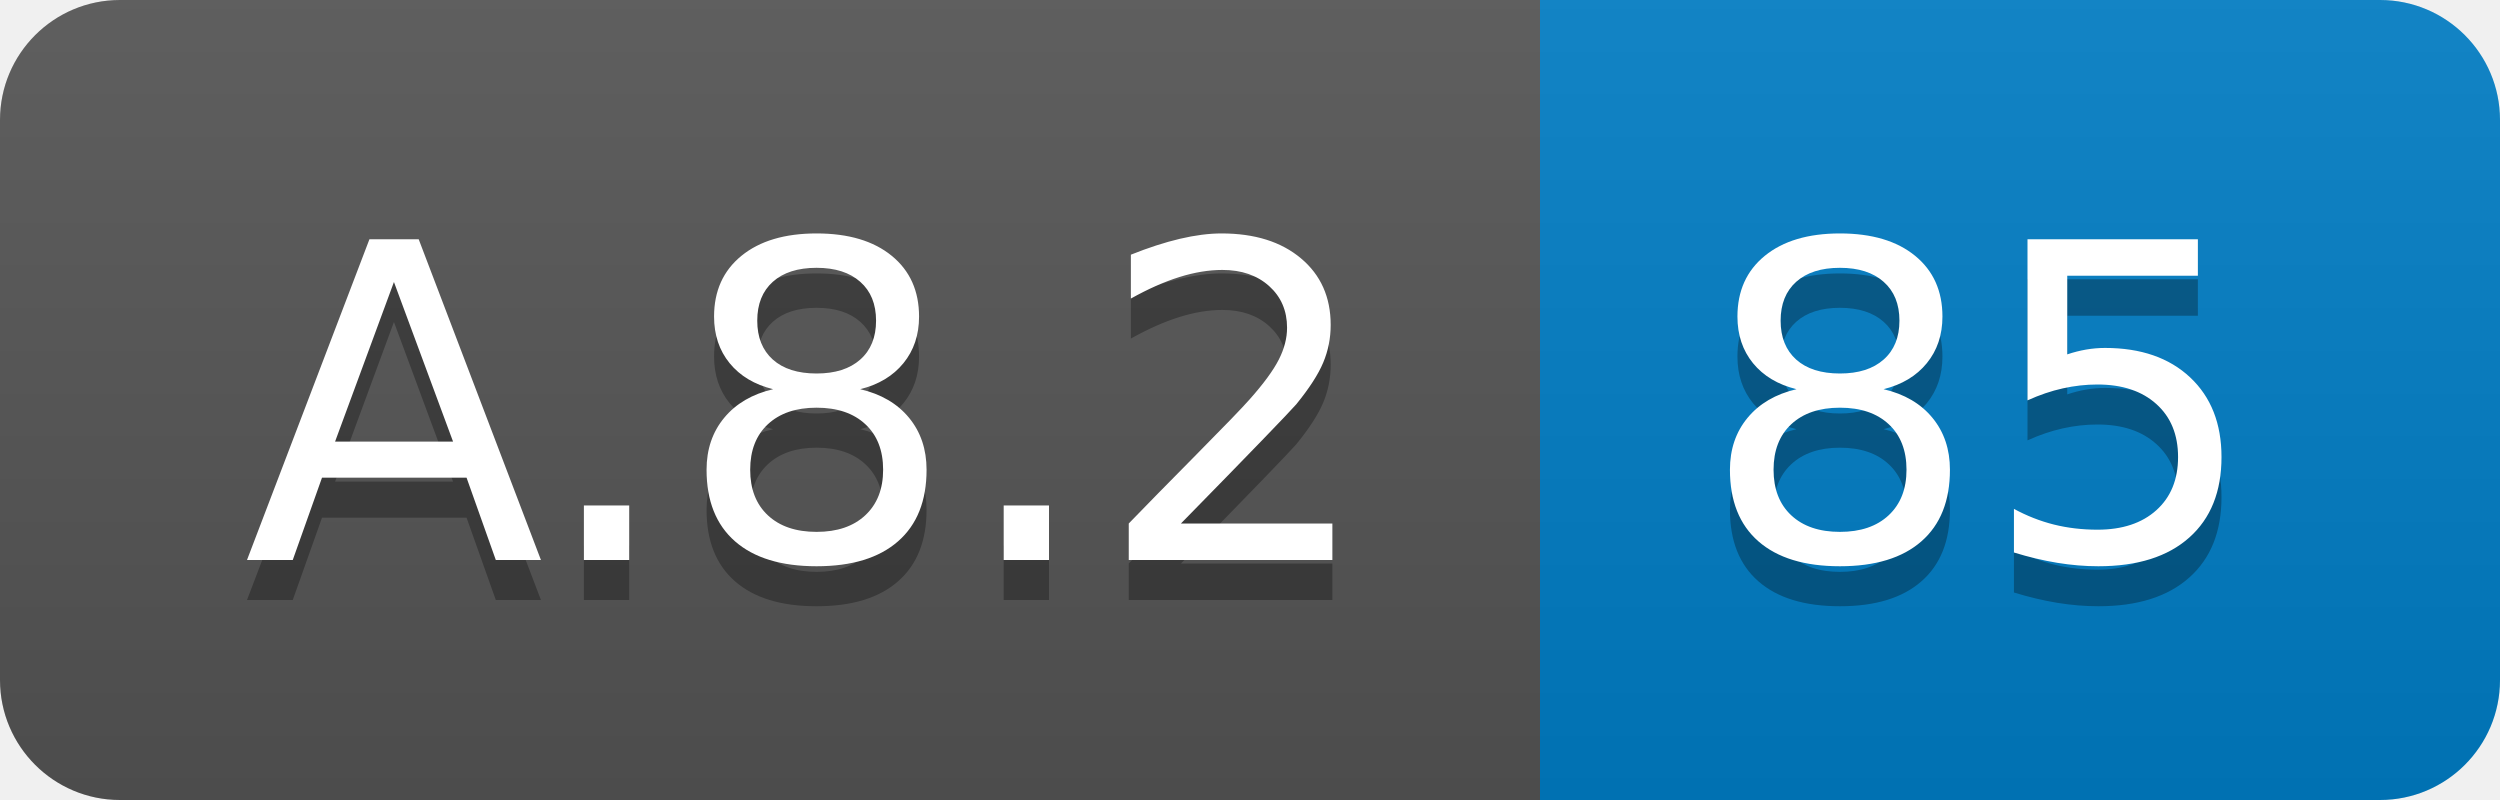
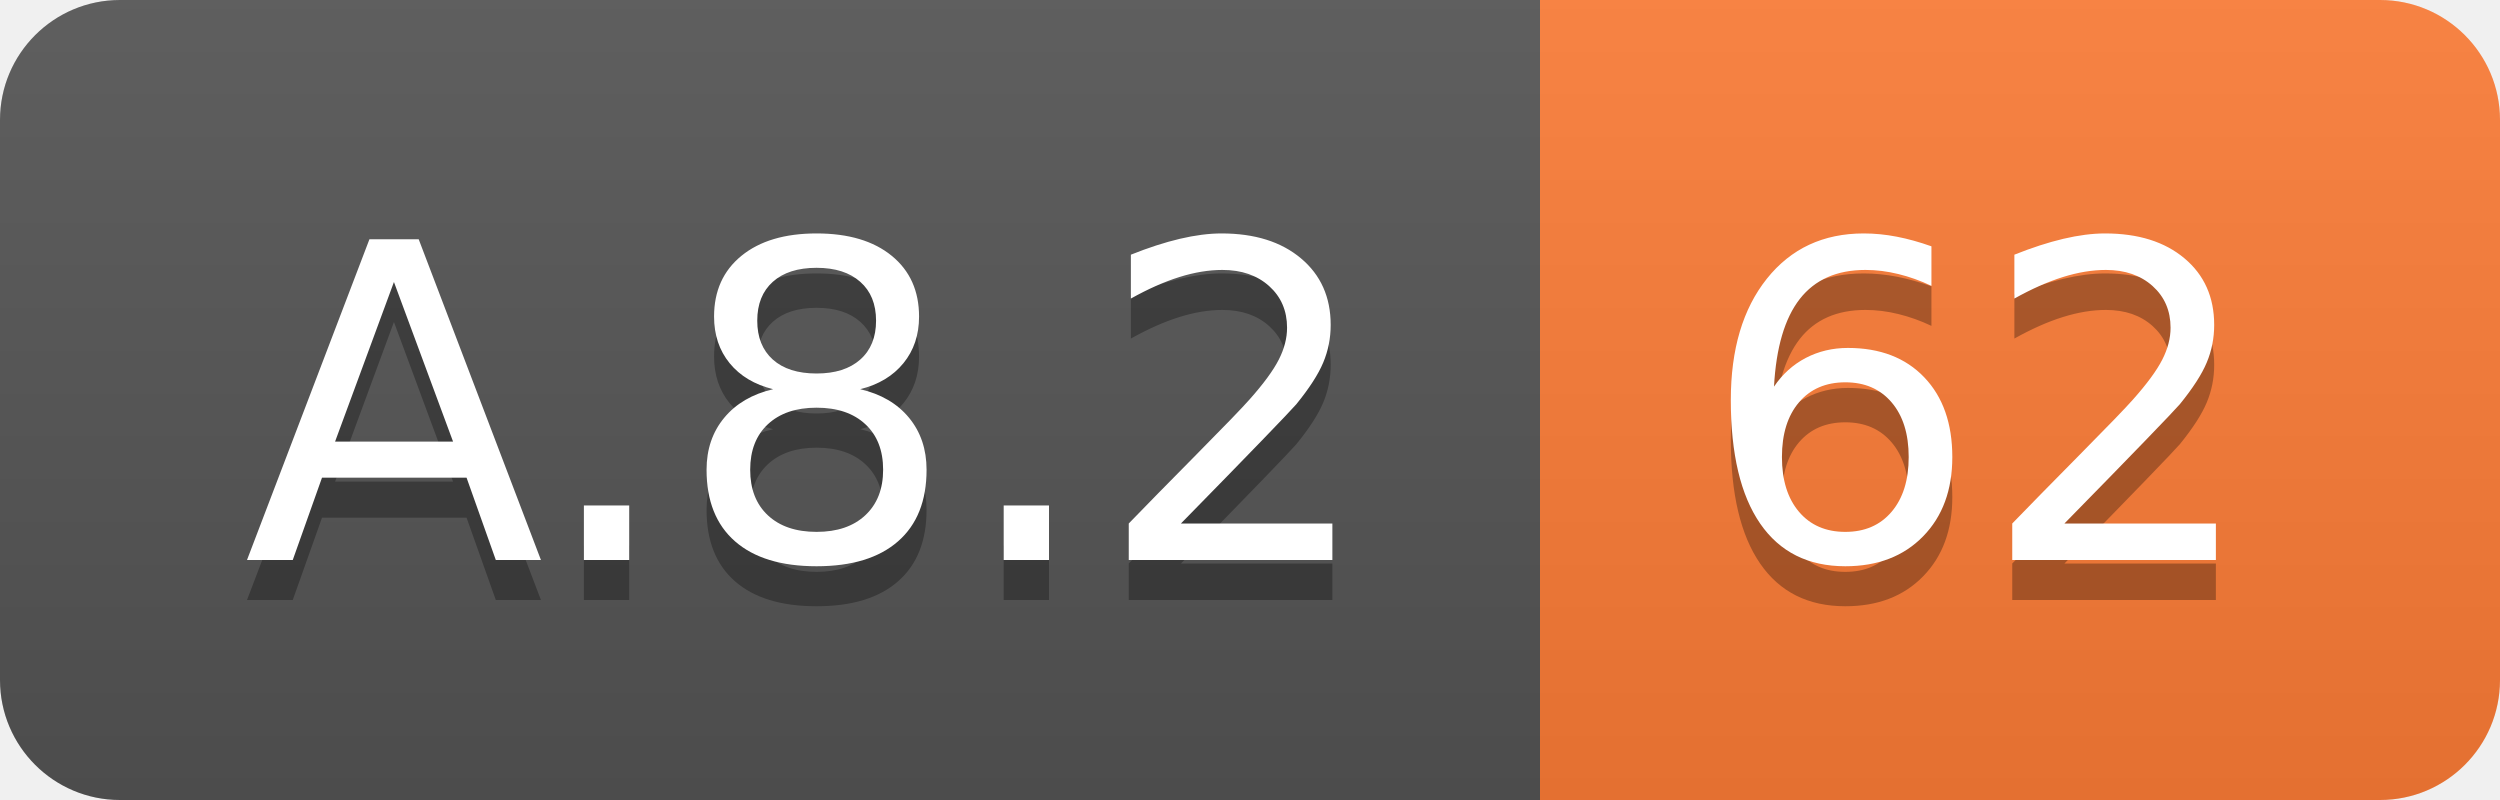
<svg xmlns="http://www.w3.org/2000/svg" width="62.5" height="20">
  <linearGradient id="smooth" x2="0" y2="100%">
    <stop offset="0" stop-color="#bbb" stop-opacity=".1" />
    <stop offset="1" stop-opacity=".1" />
  </linearGradient>
  <clipPath id="round">
    <rect width="62.5" height="20" rx="3" fill="#fff" />
  </clipPath>
  <g clip-path="url(#round)">
    <rect width="38.5" height="20" fill="#555" />
-     <rect x="38.5" width="24.0" height="20" fill="#007ec6" />
+     <rect x="38.5" width="24.0" height="20" fill="#fe7d37" />
    <rect width="62.5" height="20" fill="url(#smooth)" />
  </g>
  <g fill="#fff" text-anchor="middle" font-family="DejaVu Sans,Verdana,Geneva,sans-serif" font-size="110">
    <text x="202.5" y="150" fill="#010101" fill-opacity=".3" transform="scale(0.1)" textLength="285.0" lengthAdjust="spacing">A.8.2</text>
    <text x="202.5" y="140" transform="scale(0.1)" textLength="285.0" lengthAdjust="spacing">A.8.2</text>
-     <text x="495.0" y="150" fill="#010101" fill-opacity=".3" transform="scale(0.1)" textLength="140.0" lengthAdjust="spacing">85</text>
-     <text x="495.0" y="140" transform="scale(0.1)" textLength="140.0" lengthAdjust="spacing">85</text>
+     <text x="495.0" y="150" fill="#010101" fill-opacity=".3" transform="scale(0.1)" textLength="140.0" lengthAdjust="spacing">62</text>
+     <text x="495.0" y="140" transform="scale(0.1)" textLength="140.0" lengthAdjust="spacing">62</text>
  </g>
</svg>
